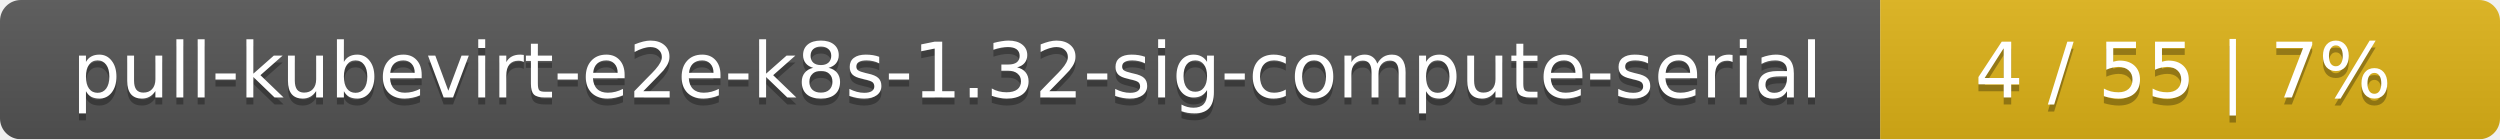
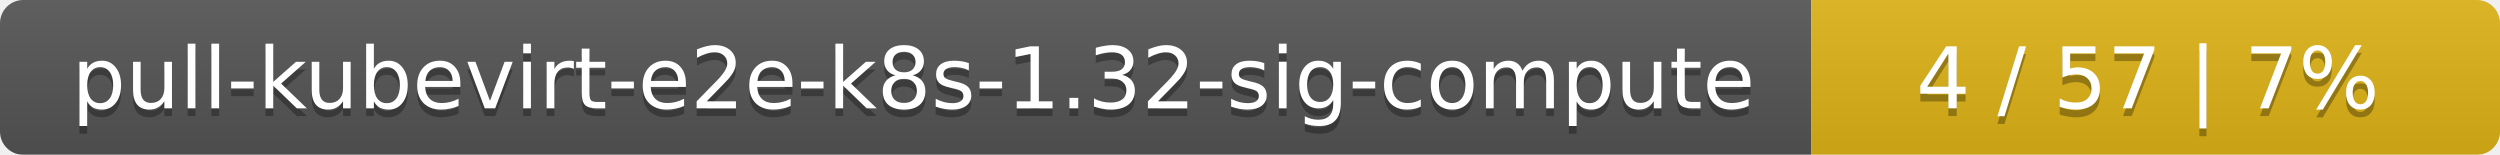
- <svg xmlns="http://www.w3.org/2000/svg" width="359" height="20">
+ <svg xmlns="http://www.w3.org/2000/svg" width="323" height="20">
  <linearGradient id="smooth" x2="0" y2="100%">
    <stop offset="0" stop-color="#bbb" stop-opacity=".1" />
    <stop offset="1" stop-opacity=".1" />
  </linearGradient>
  <mask id="round">
-     <rect width="359" height="20" rx="3" fill="#fff" />
+     <rect width="323" height="20" rx="3" fill="#fff" />
  </mask>
  <g mask="url(#round)">
-     <rect width="270" height="20" fill="#555" />
-     <rect x="270" width="89" height="20" fill="#dfb317" />
-     <rect width="359" height="20" fill="url(#smooth)" />
+     <rect width="234" height="20" fill="#555" />
+     <rect x="234" width="89" height="20" fill="#dfb317" />
+     <rect width="323" height="20" fill="url(#smooth)" />
  </g>
  <g fill="#fff" text-anchor="middle" font-family="DejaVu Sans,Verdana,Geneva,sans-serif" font-size="11">
-     <text x="136" y="15" fill="#010101" fill-opacity=".3">pull-kubevirt-e2e-k8s-1.32-sig-compute-serial</text>
-     <text x="136" y="14">pull-kubevirt-e2e-k8s-1.32-sig-compute-serial</text>
-     <text x="313.5" y="15" fill="#010101" fill-opacity=".3">4 / 55    |    7%</text>
-     <text x="313.5" y="14">4 / 55    |    7%</text>
+     <text x="118" y="15" fill="#010101" fill-opacity=".3">pull-kubevirt-e2e-k8s-1.32-sig-compute</text>
+     <text x="118" y="14">pull-kubevirt-e2e-k8s-1.32-sig-compute</text>
+     <text x="277.5" y="15" fill="#010101" fill-opacity=".3">4 / 57    |    7%</text>
+     <text x="277.5" y="14">4 / 57    |    7%</text>
  </g>
</svg>
